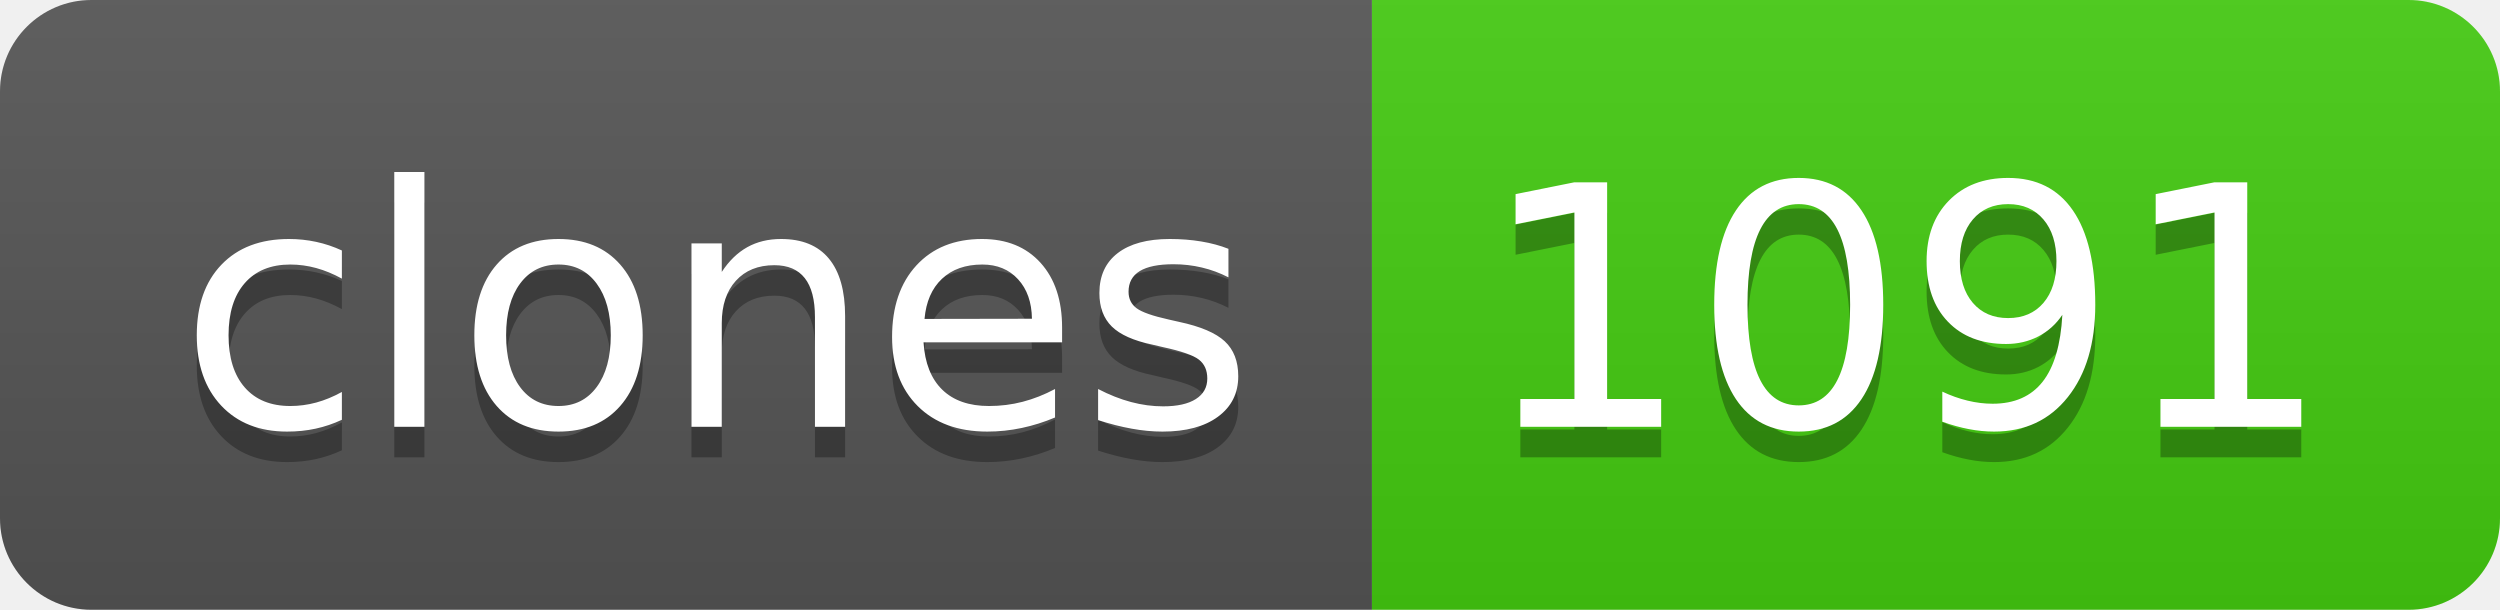
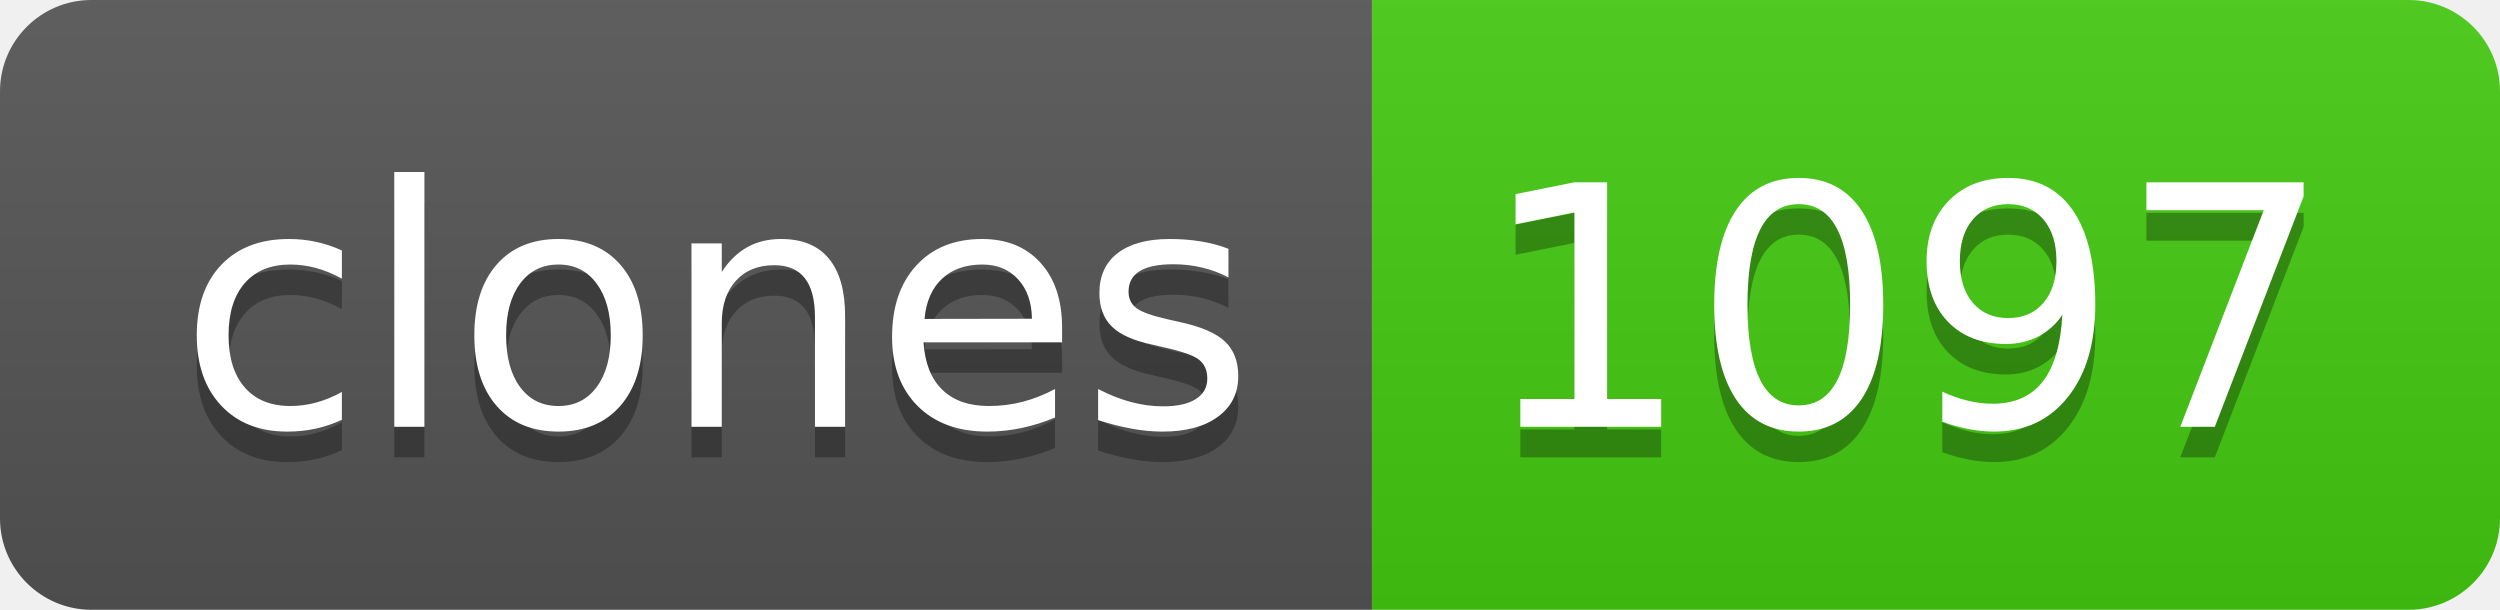
- <svg xmlns="http://www.w3.org/2000/svg" width="82" height="20" role="img" aria-label="clones: 1091">
+ <svg xmlns="http://www.w3.org/2000/svg" width="82" height="20" role="img" aria-label="clones: 1097">
  <linearGradient id="s" x2="0" y2="100%">
    <stop offset="0" stop-color="#bbb" stop-opacity=".1" />
    <stop offset="1" stop-opacity=".1" />
  </linearGradient>
  <clipPath id="r">
    <rect width="82" height="20" rx="3" fill="#fff" />
  </clipPath>
  <g clip-path="url(#r)">
    <rect width="45" height="20" fill="#555" />
    <rect x="45" width="37" height="20" fill="#4c1" />
    <rect width="82" height="20" fill="url(#s)" />
  </g>
  <g fill="#fff" text-anchor="middle" font-family="Verdana,Geneva,DejaVu Sans,sans-serif" text-rendering="geometricPrecision" font-size="110">
    <text aria-hidden="true" x="235" y="150" fill="#010101" fill-opacity=".3" transform="scale(.1)" textLength="350">clones</text>
    <text x="235" y="140" transform="scale(.1)" fill="#fff" textLength="350">clones</text>
-     <text aria-hidden="true" x="625" y="150" fill="#010101" fill-opacity=".3" transform="scale(.1)" textLength="270">1091</text>
-     <text x="625" y="140" transform="scale(.1)" fill="#fff" textLength="270">1091</text>
+     <text aria-hidden="true" x="625" y="150" fill="#010101" fill-opacity=".3" transform="scale(.1)" textLength="270">1097</text>
+     <text x="625" y="140" transform="scale(.1)" fill="#fff" textLength="270">1097</text>
  </g>
</svg>
